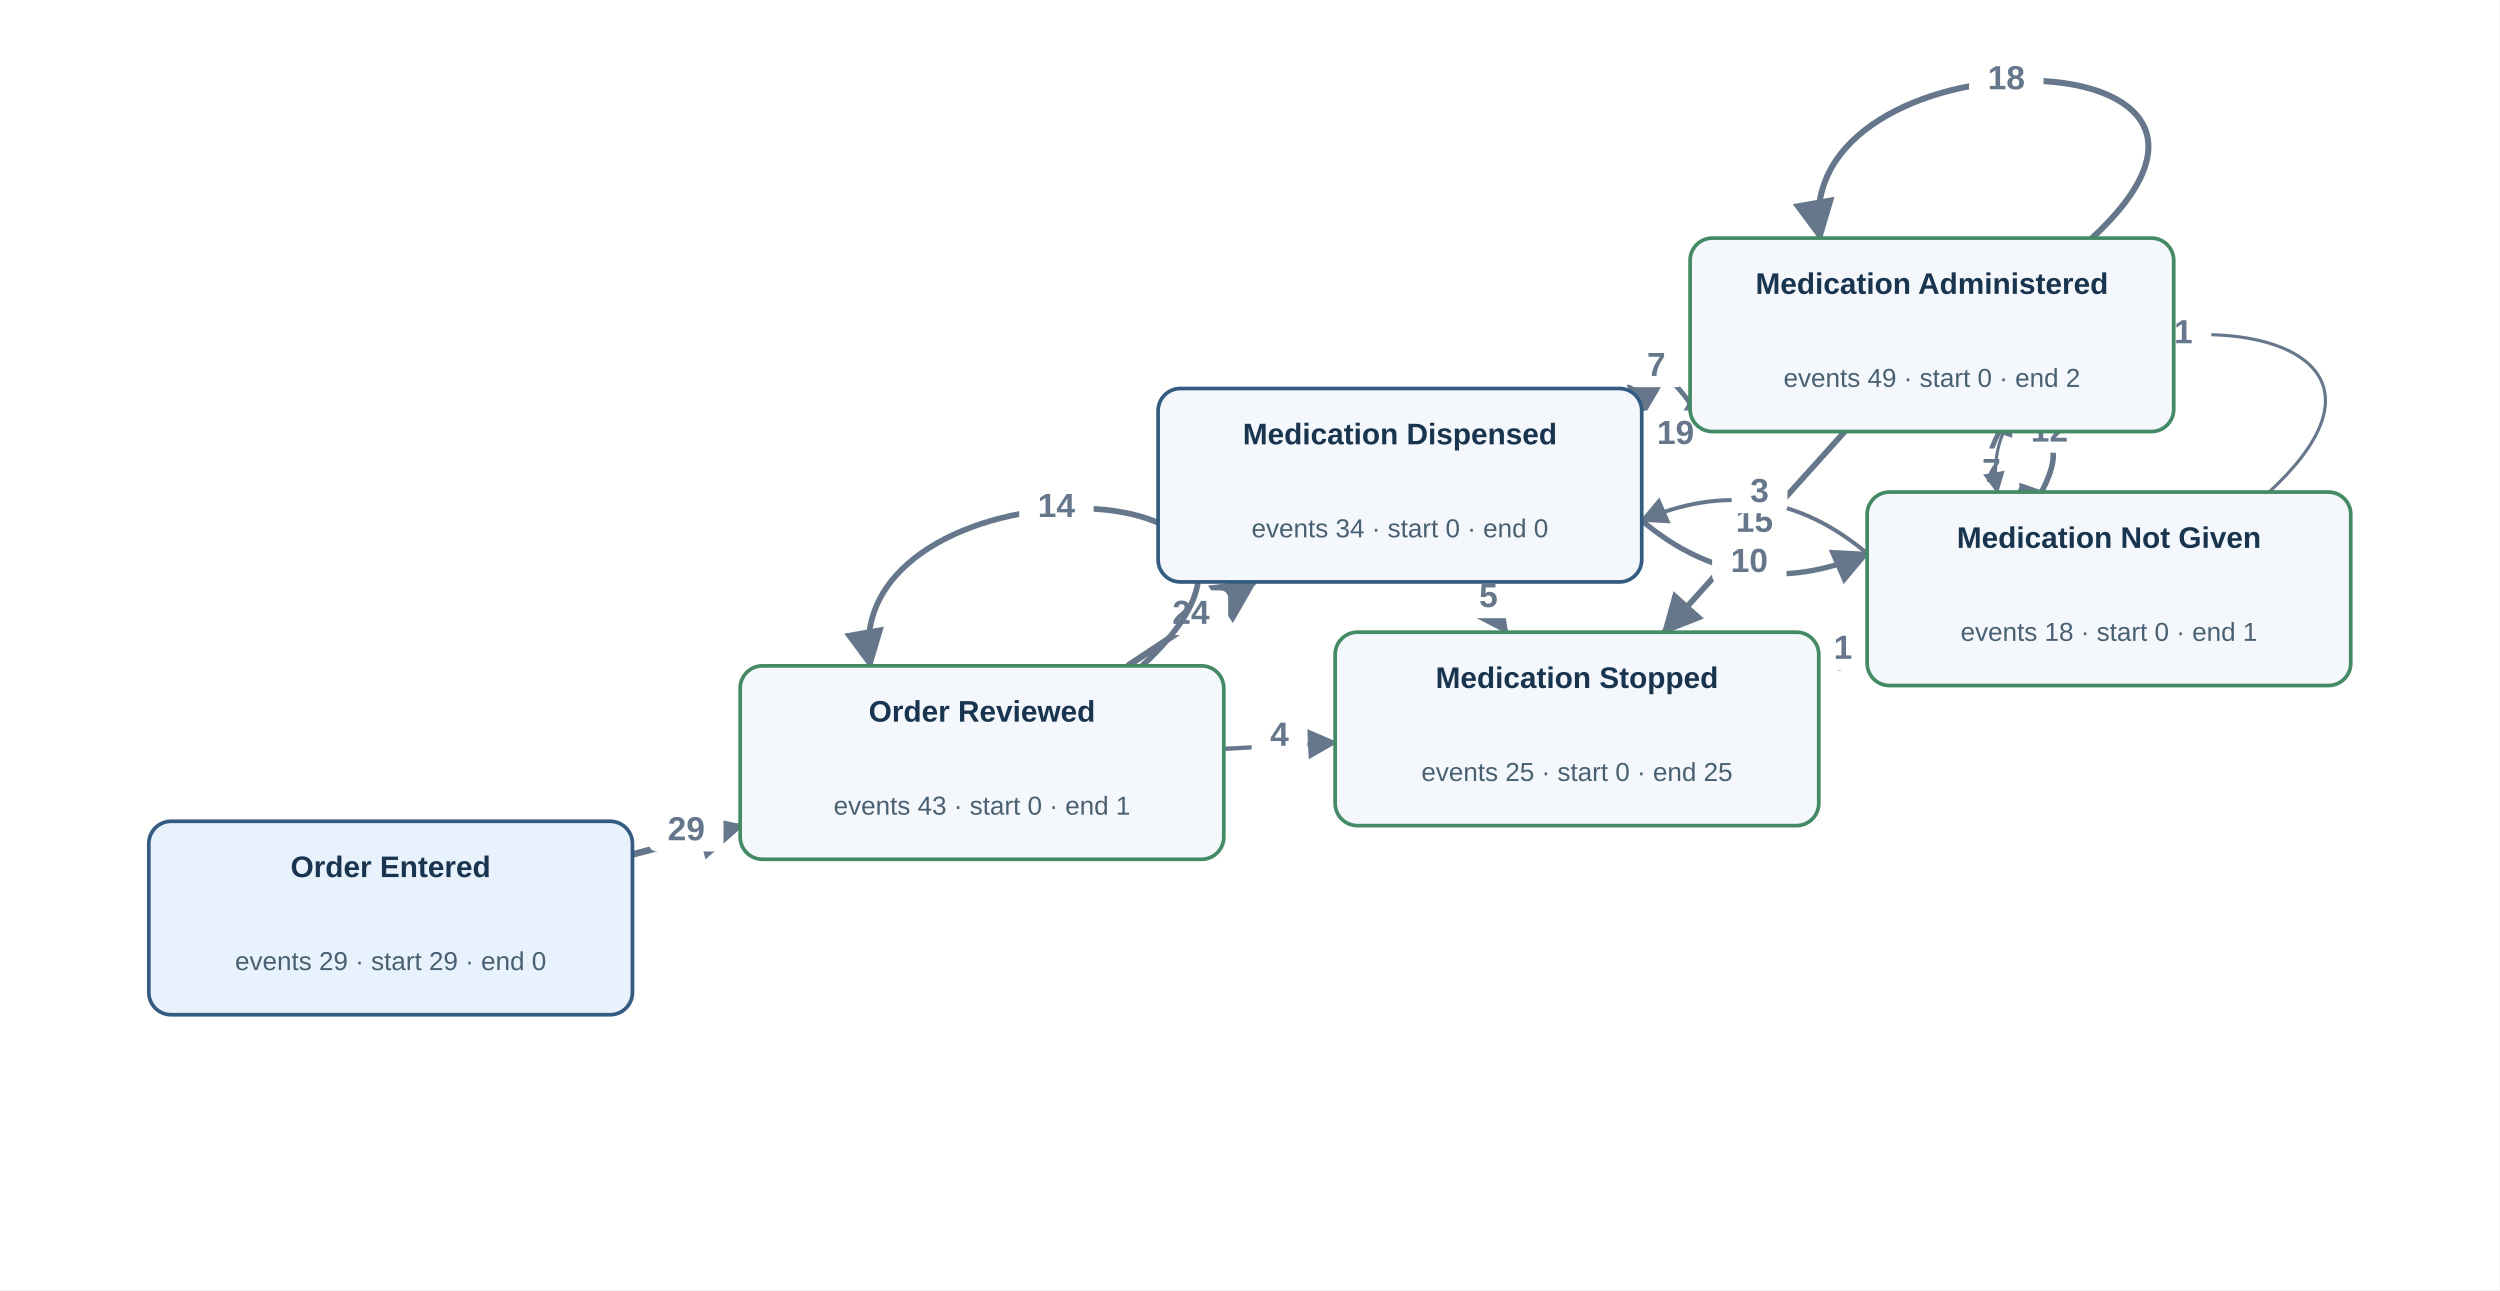
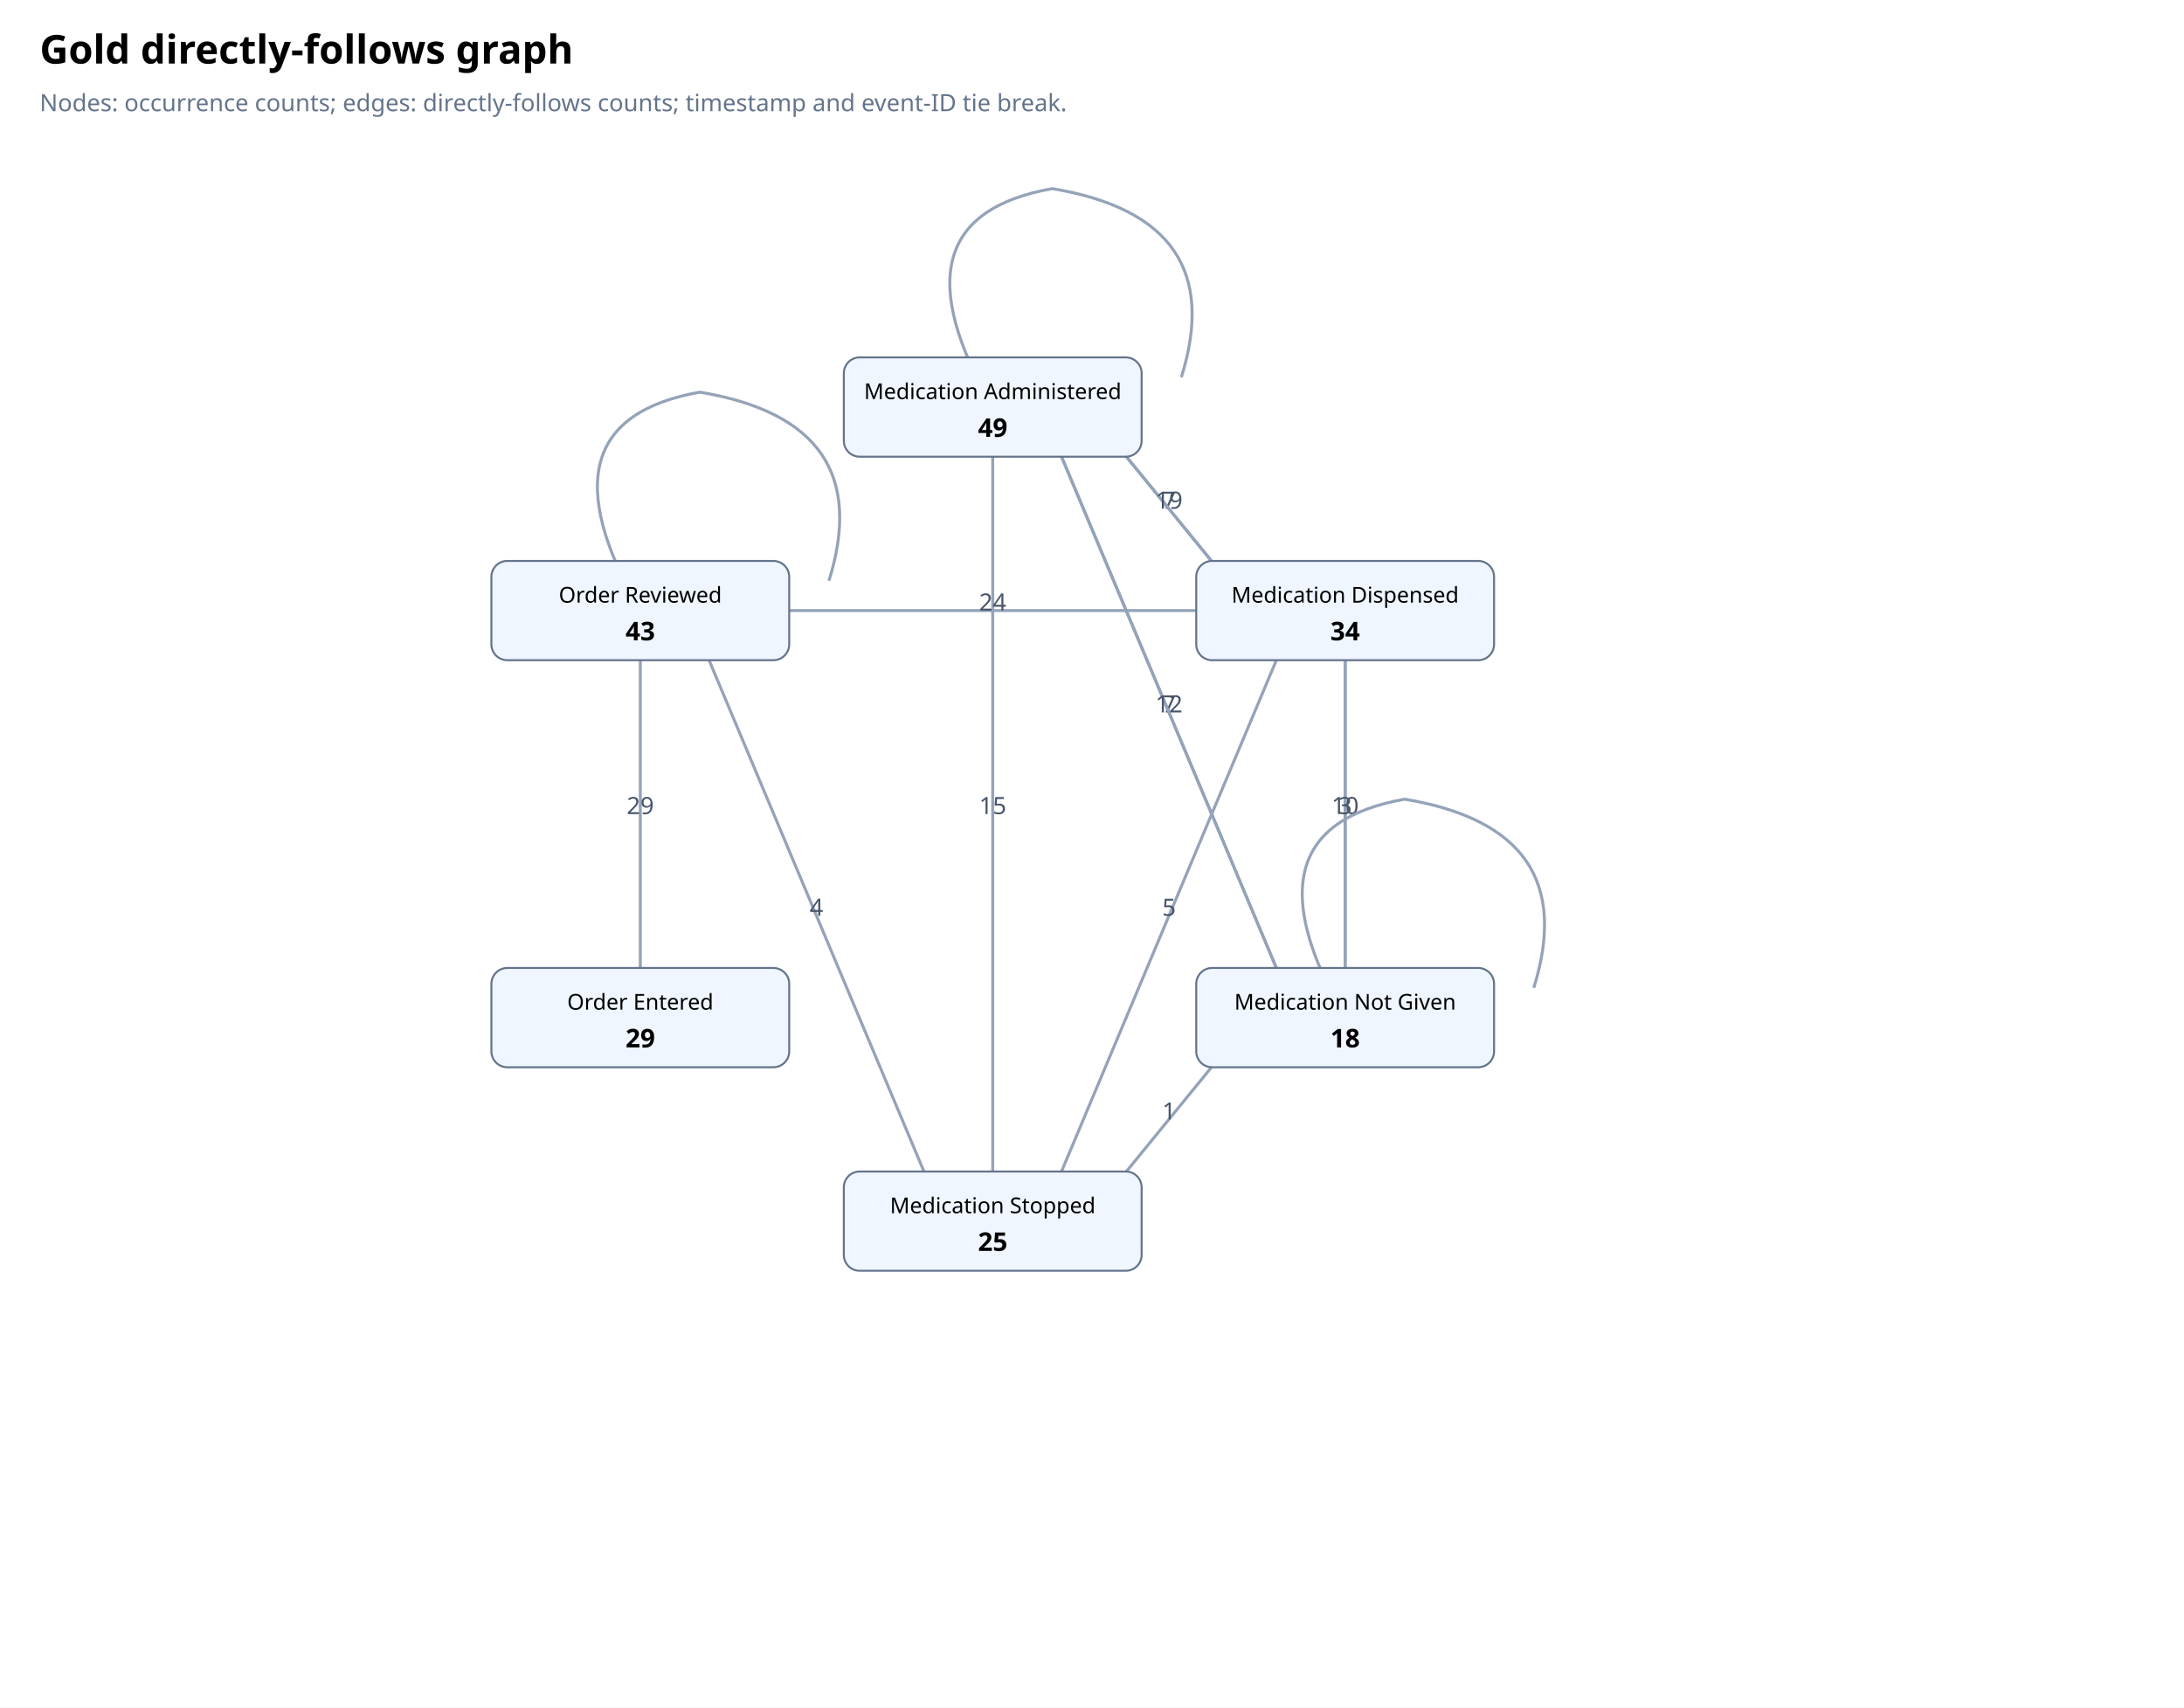
- <svg xmlns="http://www.w3.org/2000/svg" viewBox="0 0 1344 694" width="1344" height="694" role="img" aria-label="Gold directly follows graph">
-   <defs>
-     <marker id="arr" viewBox="0 0 10 10" refX="9" refY="5" markerWidth="7" markerHeight="7" orient="auto-start-reverse">
-       <path d="M 0 0 L 10 5 L 0 10 z" fill="#66778c" />
-     </marker>
-   </defs>
-   <rect width="1343.772" height="693.52" fill="#fff" />
-   <g data-source="Medication Administered" data-target="Medication Administered" data-edge="Medication Administered → Medication Administered">
-     <path d="M 1123.593 129.0 C 1248.593 15.0, 958.593 15.0, 978.593 128.0" fill="none" stroke="#66778c" stroke-width="3.261" marker-end="url(#arr)" />
-     <rect x="1058.593" y="30.0" width="40" height="24" rx="4" fill="white" />
-     <text x="1078.593" y="48.0" text-anchor="middle" font-family="Arial,sans-serif" font-size="18" font-weight="700" fill="#66778c">18</text>
-   </g>
-   <g data-source="Medication Administered" data-target="Medication Dispensed" data-edge="Medication Administered → Medication Dispensed">
-     <path d="M 908.593 216.754 Q 885.255 183.862, 882.593 224.104" fill="none" stroke="#66778c" stroke-width="2.656" marker-end="url(#arr)" />
-     <rect x="875.424" y="184.146" width="30" height="24" rx="4" fill="white" />
-     <text x="890.424" y="202.146" text-anchor="middle" font-family="Arial,sans-serif" font-size="18" font-weight="700" fill="#66778c">7</text>
-   </g>
-   <g data-source="Medication Administered" data-target="Medication Not Given" data-edge="Medication Administered → Medication Not Given">
-     <path d="M 1074.842 232.0 Q 1055.009 269.999, 1097.523 264.537" fill="none" stroke="#66778c" stroke-width="2.656" marker-end="url(#arr)" />
-     <rect x="1055.596" y="241.134" width="30" height="24" rx="4" fill="white" />
-     <text x="1070.596" y="259.134" text-anchor="middle" font-family="Arial,sans-serif" font-size="18" font-weight="700" fill="#66778c">7</text>
-   </g>
-   <g data-source="Medication Administered" data-target="Medication Stopped" data-edge="Medication Administered → Medication Stopped">
-     <path d="M 991.757 232.0 Q 943.183 285.929, 894.609 339.858" fill="none" stroke="#66778c" stroke-width="3.141" marker-end="url(#arr)" />
-     <rect x="923.183" y="267.929" width="40" height="24" rx="4" fill="white" />
-     <text x="943.183" y="285.929" text-anchor="middle" font-family="Arial,sans-serif" font-size="18" font-weight="700" fill="#66778c">15</text>
-   </g>
-   <g data-source="Medication Dispensed" data-target="Medication Administered" data-edge="Medication Dispensed → Medication Administered">
-     <path d="M 882.593 224.104 Q 905.931 256.996, 908.593 216.754" fill="none" stroke="#66778c" stroke-width="3.297" marker-end="url(#arr)" />
-     <rect x="880.762" y="220.712" width="40" height="24" rx="4" fill="white" />
-     <text x="900.762" y="238.712" text-anchor="middle" font-family="Arial,sans-serif" font-size="18" font-weight="700" fill="#66778c">19</text>
-   </g>
-   <g data-source="Medication Dispensed" data-target="Medication Not Given" data-edge="Medication Dispensed → Medication Not Given">
-     <path d="M 882.593 279.847 Q 937.69 326.298, 1003.772 297.548" fill="none" stroke="#66778c" stroke-width="2.879" marker-end="url(#arr)" />
-     <rect x="920.436" y="289.498" width="40" height="24" rx="4" fill="white" />
-     <text x="940.436" y="307.498" text-anchor="middle" font-family="Arial,sans-serif" font-size="18" font-weight="700" fill="#66778c">10</text>
-   </g>
-   <g data-source="Medication Dispensed" data-target="Medication Stopped" data-edge="Medication Dispensed → Medication Stopped">
-     <path d="M 790.374 312.858 Q 800.183 326.358, 809.991 339.858" fill="none" stroke="#66778c" stroke-width="2.454" marker-end="url(#arr)" />
-     <rect x="785.183" y="308.358" width="30" height="24" rx="4" fill="white" />
-     <text x="800.183" y="326.358" text-anchor="middle" font-family="Arial,sans-serif" font-size="18" font-weight="700" fill="#66778c">5</text>
-   </g>
-   <g data-source="Medication Not Given" data-target="Medication Administered" data-edge="Medication Not Given → Medication Administered">
-     <path d="M 1097.523 264.537 Q 1117.356 226.538, 1074.842 232.0" fill="none" stroke="#66778c" stroke-width="2.995" marker-end="url(#arr)" />
-     <rect x="1081.769" y="219.403" width="40" height="24" rx="4" fill="white" />
-     <text x="1101.769" y="237.403" text-anchor="middle" font-family="Arial,sans-serif" font-size="18" font-weight="700" fill="#66778c">12</text>
-   </g>
-   <g data-source="Medication Not Given" data-target="Medication Dispensed" data-edge="Medication Not Given → Medication Dispensed">
-     <path d="M 1003.772 297.548 Q 948.675 251.096, 882.593 279.847" fill="none" stroke="#66778c" stroke-width="2.17" marker-end="url(#arr)" />
-     <rect x="930.929" y="251.897" width="30" height="24" rx="4" fill="white" />
-     <text x="945.929" y="269.897" text-anchor="middle" font-family="Arial,sans-serif" font-size="18" font-weight="700" fill="#66778c">3</text>
-   </g>
-   <g data-source="Medication Not Given" data-target="Medication Not Given" data-edge="Medication Not Given → Medication Not Given">
-     <path d="M 1218.772 265.537 C 1343.772 151.537, 1053.772 151.537, 1073.772 264.537" fill="none" stroke="#66778c" stroke-width="1.685" marker-end="url(#arr)" />
-     <rect x="1158.772" y="166.537" width="30" height="24" rx="4" fill="white" />
-     <text x="1173.772" y="184.537" text-anchor="middle" font-family="Arial,sans-serif" font-size="18" font-weight="700" fill="#66778c">1</text>
-   </g>
-   <g data-source="Medication Not Given" data-target="Medication Stopped" data-edge="Medication Not Given → Medication Stopped">
-     <path d="M 1003.772 350.774 Q 990.772 354.197, 977.772 357.621" fill="none" stroke="#66778c" stroke-width="1.685" marker-end="url(#arr)" />
-     <rect x="975.772" y="336.197" width="30" height="24" rx="4" fill="white" />
-     <text x="990.772" y="354.197" text-anchor="middle" font-family="Arial,sans-serif" font-size="18" font-weight="700" fill="#66778c">1</text>
-   </g>
-   <g data-source="Order Entered" data-target="Order Reviewed" data-edge="Order Entered → Order Reviewed">
-     <path d="M 340.0 459.35 Q 368.958 451.738, 397.915 444.127" fill="none" stroke="#66778c" stroke-width="3.581" marker-end="url(#arr)" />
-     <rect x="348.958" y="433.738" width="40" height="24" rx="4" fill="white" />
-     <text x="368.958" y="451.738" text-anchor="middle" font-family="Arial,sans-serif" font-size="18" font-weight="700" fill="#66778c">29</text>
-   </g>
-   <g data-source="Order Reviewed" data-target="Medication Dispensed" data-edge="Order Reviewed → Medication Dispensed">
-     <path d="M 606.274 357.957 Q 640.254 335.407, 674.234 312.858" fill="none" stroke="#66778c" stroke-width="3.453" marker-end="url(#arr)" />
-     <rect x="620.254" y="317.407" width="40" height="24" rx="4" fill="white" />
-     <text x="640.254" y="335.407" text-anchor="middle" font-family="Arial,sans-serif" font-size="18" font-weight="700" fill="#66778c">24</text>
-   </g>
-   <g data-source="Order Reviewed" data-target="Medication Stopped" data-edge="Order Reviewed → Medication Stopped">
-     <path d="M 657.915 402.601 Q 687.844 400.907, 717.772 399.214" fill="none" stroke="#66778c" stroke-width="2.327" marker-end="url(#arr)" />
-     <rect x="672.844" y="382.907" width="30" height="24" rx="4" fill="white" />
-     <text x="687.844" y="400.907" text-anchor="middle" font-family="Arial,sans-serif" font-size="18" font-weight="700" fill="#66778c">4</text>
-   </g>
-   <g data-source="Order Reviewed" data-target="Order Reviewed" data-edge="Order Reviewed → Order Reviewed">
-     <path d="M 612.915 358.957 C 737.915 244.957, 447.915 244.957, 467.915 357.957" fill="none" stroke="#66778c" stroke-width="3.096" marker-end="url(#arr)" />
-     <rect x="547.915" y="259.957" width="40" height="24" rx="4" fill="white" />
-     <text x="567.915" y="277.957" text-anchor="middle" font-family="Arial,sans-serif" font-size="18" font-weight="700" fill="#66778c">14</text>
-   </g>
-   <g data-activity="Medication Administered">
-     <rect x="908.593" y="128.0" width="260" height="104" rx="12" fill="#f4f7fb" stroke="#438a65" stroke-width="2" />
-     <text x="1038.593" y="158.0" text-anchor="middle" font-family="Arial,sans-serif" font-size="16" font-weight="600" fill="#18344e">Medication Administered</text>
-     <text x="1038.593" y="208.0" text-anchor="middle" font-family="Arial,sans-serif" font-size="14" fill="#486072">events 49 · start 0 · end 2</text>
-   </g>
-   <g data-activity="Medication Dispensed">
-     <rect x="622.593" y="208.858" width="260" height="104" rx="12" fill="#f4f7fb" stroke="#345b80" stroke-width="2" />
-     <text x="752.593" y="238.858" text-anchor="middle" font-family="Arial,sans-serif" font-size="16" font-weight="600" fill="#18344e">Medication Dispensed</text>
-     <text x="752.593" y="288.858" text-anchor="middle" font-family="Arial,sans-serif" font-size="14" fill="#486072">events 34 · start 0 · end 0</text>
-   </g>
-   <g data-activity="Medication Not Given">
-     <rect x="1003.772" y="264.537" width="260" height="104" rx="12" fill="#f4f7fb" stroke="#438a65" stroke-width="2" />
-     <text x="1133.772" y="294.537" text-anchor="middle" font-family="Arial,sans-serif" font-size="16" font-weight="600" fill="#18344e">Medication Not Given</text>
-     <text x="1133.772" y="344.537" text-anchor="middle" font-family="Arial,sans-serif" font-size="14" fill="#486072">events 18 · start 0 · end 1</text>
-   </g>
-   <g data-activity="Medication Stopped">
-     <rect x="717.772" y="339.858" width="260" height="104" rx="12" fill="#f4f7fb" stroke="#438a65" stroke-width="2" />
-     <text x="847.772" y="369.858" text-anchor="middle" font-family="Arial,sans-serif" font-size="16" font-weight="600" fill="#18344e">Medication Stopped</text>
-     <text x="847.772" y="419.858" text-anchor="middle" font-family="Arial,sans-serif" font-size="14" fill="#486072">events 25 · start 0 · end 25</text>
-   </g>
-   <g data-activity="Order Entered">
-     <rect x="80.0" y="441.52" width="260" height="104" rx="12" fill="#e8f2fc" stroke="#345b80" stroke-width="2" />
-     <text x="210.0" y="471.52" text-anchor="middle" font-family="Arial,sans-serif" font-size="16" font-weight="600" fill="#18344e">Order Entered</text>
-     <text x="210.0" y="521.52" text-anchor="middle" font-family="Arial,sans-serif" font-size="14" fill="#486072">events 29 · start 29 · end 0</text>
-   </g>
-   <g data-activity="Order Reviewed">
-     <rect x="397.915" y="357.957" width="260" height="104" rx="12" fill="#f4f7fb" stroke="#438a65" stroke-width="2" />
-     <text x="527.915" y="387.957" text-anchor="middle" font-family="Arial,sans-serif" font-size="16" font-weight="600" fill="#18344e">Order Reviewed</text>
-     <text x="527.915" y="437.957" text-anchor="middle" font-family="Arial,sans-serif" font-size="14" fill="#486072">events 43 · start 0 · end 1</text>
-   </g>
+ <svg xmlns="http://www.w3.org/2000/svg" viewBox="0 0 1100 860">
+   <rect x="0" y="0" width="1100" height="860" fill="#ffffff" />
+   <text x="20" y="32" font-size="20" font-weight="700" font-family="sans-serif">Gold directly-follows graph</text>
+   <text x="20" y="56" font-size="12" fill="#64748b" font-family="sans-serif">Nodes: occurrence counts; edges: directly-follows counts; timestamp and event-ID tie break.</text>
+   <path d="M500.0 205.0 q -55 -95 30 -110 q 90 15 65 95" fill="none" stroke="#94a3b8" stroke-width="1.5" />
+   <line x1="556.3" y1="216.5" x2="621.2" y2="296.0" stroke="#94a3b8" stroke-width="1.5" />
+   <text x="588.8" y="256.2" font-size="12" text-anchor="middle" font-family="sans-serif" fill="#475569">7</text>
+   <line x1="532.5" y1="224.9" x2="645.0" y2="492.6" stroke="#94a3b8" stroke-width="1.5" />
+   <text x="588.8" y="358.8" font-size="12" text-anchor="middle" font-family="sans-serif" fill="#475569">7</text>
+   <line x1="500.0" y1="228.0" x2="500.0" y2="592.0" stroke="#94a3b8" stroke-width="1.5" />
+   <text x="500.0" y="410.0" font-size="12" text-anchor="middle" font-family="sans-serif" fill="#475569">15</text>
+   <line x1="621.2" y1="296.0" x2="556.3" y2="216.5" stroke="#94a3b8" stroke-width="1.5" />
+   <text x="588.8" y="256.2" font-size="12" text-anchor="middle" font-family="sans-serif" fill="#475569">19</text>
+   <line x1="677.5" y1="330.5" x2="677.5" y2="489.5" stroke="#94a3b8" stroke-width="1.5" />
+   <text x="677.5" y="410.0" font-size="12" text-anchor="middle" font-family="sans-serif" fill="#475569">10</text>
+   <line x1="645.0" y1="327.4" x2="532.5" y2="595.1" stroke="#94a3b8" stroke-width="1.5" />
+   <text x="588.8" y="461.2" font-size="12" text-anchor="middle" font-family="sans-serif" fill="#475569">5</text>
+   <line x1="645.0" y1="492.6" x2="532.5" y2="224.9" stroke="#94a3b8" stroke-width="1.5" />
+   <text x="588.8" y="358.8" font-size="12" text-anchor="middle" font-family="sans-serif" fill="#475569">12</text>
+   <line x1="677.5" y1="489.5" x2="677.5" y2="330.5" stroke="#94a3b8" stroke-width="1.5" />
+   <text x="677.5" y="410.0" font-size="12" text-anchor="middle" font-family="sans-serif" fill="#475569">3</text>
+   <path d="M677.5 512.5 q -55 -95 30 -110 q 90 15 65 95" fill="none" stroke="#94a3b8" stroke-width="1.5" />
+   <line x1="621.2" y1="524.0" x2="556.3" y2="603.5" stroke="#94a3b8" stroke-width="1.5" />
+   <text x="588.8" y="563.8" font-size="12" text-anchor="middle" font-family="sans-serif" fill="#475569">1</text>
+   <line x1="322.5" y1="489.5" x2="322.5" y2="330.5" stroke="#94a3b8" stroke-width="1.5" />
+   <text x="322.5" y="410.0" font-size="12" text-anchor="middle" font-family="sans-serif" fill="#475569">29</text>
+   <line x1="387.5" y1="307.5" x2="612.5" y2="307.5" stroke="#94a3b8" stroke-width="1.5" />
+   <text x="500.0" y="307.5" font-size="12" text-anchor="middle" font-family="sans-serif" fill="#475569">24</text>
+   <line x1="355.0" y1="327.4" x2="467.5" y2="595.1" stroke="#94a3b8" stroke-width="1.5" />
+   <text x="411.2" y="461.2" font-size="12" text-anchor="middle" font-family="sans-serif" fill="#475569">4</text>
+   <path d="M322.5 307.5 q -55 -95 30 -110 q 90 15 65 95" fill="none" stroke="#94a3b8" stroke-width="1.5" />
+   <rect x="425.0" y="180.0" width="150" height="50" rx="8" fill="#eff6ff" stroke="#64748b" />
+   <text x="500.0" y="201.0" text-anchor="middle" font-family="sans-serif" font-size="11">Medication Administered</text>
+   <text x="500.0" y="220.0" text-anchor="middle" font-family="sans-serif" font-size="13" font-weight="700">49</text>
+   <rect x="602.5" y="282.5" width="150" height="50" rx="8" fill="#eff6ff" stroke="#64748b" />
+   <text x="677.5" y="303.5" text-anchor="middle" font-family="sans-serif" font-size="11">Medication Dispensed</text>
+   <text x="677.5" y="322.5" text-anchor="middle" font-family="sans-serif" font-size="13" font-weight="700">34</text>
+   <rect x="602.5" y="487.5" width="150" height="50" rx="8" fill="#eff6ff" stroke="#64748b" />
+   <text x="677.5" y="508.5" text-anchor="middle" font-family="sans-serif" font-size="11">Medication Not Given</text>
+   <text x="677.5" y="527.5" text-anchor="middle" font-family="sans-serif" font-size="13" font-weight="700">18</text>
+   <rect x="425.0" y="590.0" width="150" height="50" rx="8" fill="#eff6ff" stroke="#64748b" />
+   <text x="500.0" y="611.0" text-anchor="middle" font-family="sans-serif" font-size="11">Medication Stopped</text>
+   <text x="500.0" y="630.0" text-anchor="middle" font-family="sans-serif" font-size="13" font-weight="700">25</text>
+   <rect x="247.5" y="487.5" width="150" height="50" rx="8" fill="#eff6ff" stroke="#64748b" />
+   <text x="322.5" y="508.5" text-anchor="middle" font-family="sans-serif" font-size="11">Order Entered</text>
+   <text x="322.5" y="527.5" text-anchor="middle" font-family="sans-serif" font-size="13" font-weight="700">29</text>
+   <rect x="247.5" y="282.5" width="150" height="50" rx="8" fill="#eff6ff" stroke="#64748b" />
+   <text x="322.5" y="303.5" text-anchor="middle" font-family="sans-serif" font-size="11">Order Reviewed</text>
+   <text x="322.5" y="322.5" text-anchor="middle" font-family="sans-serif" font-size="13" font-weight="700">43</text>
</svg>
